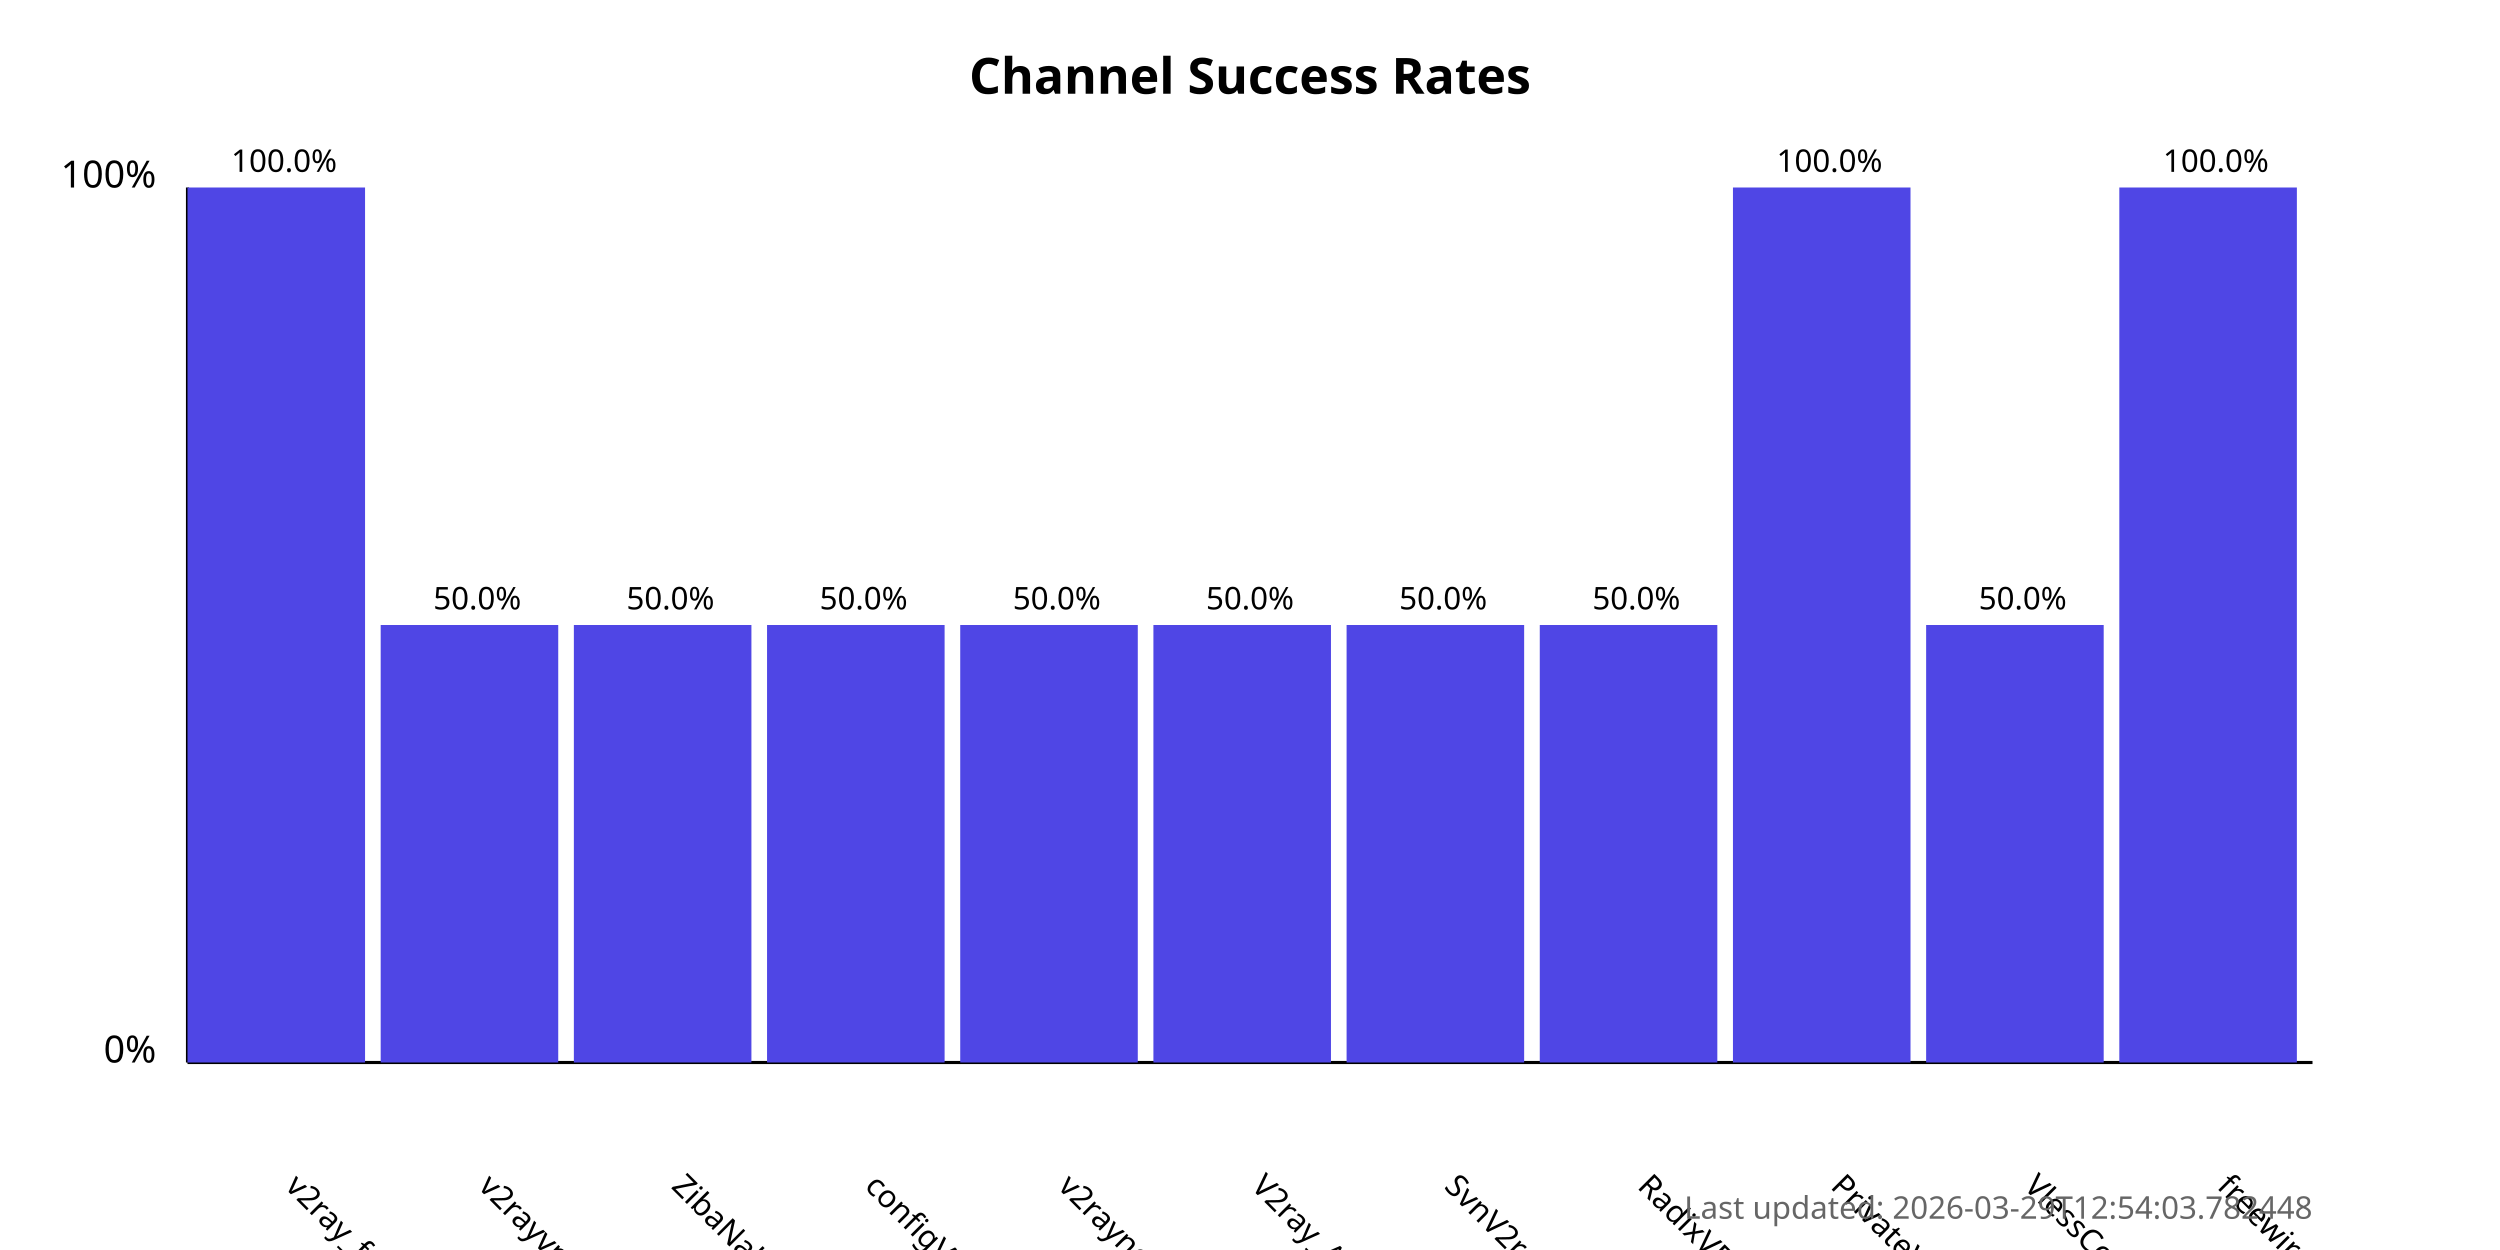
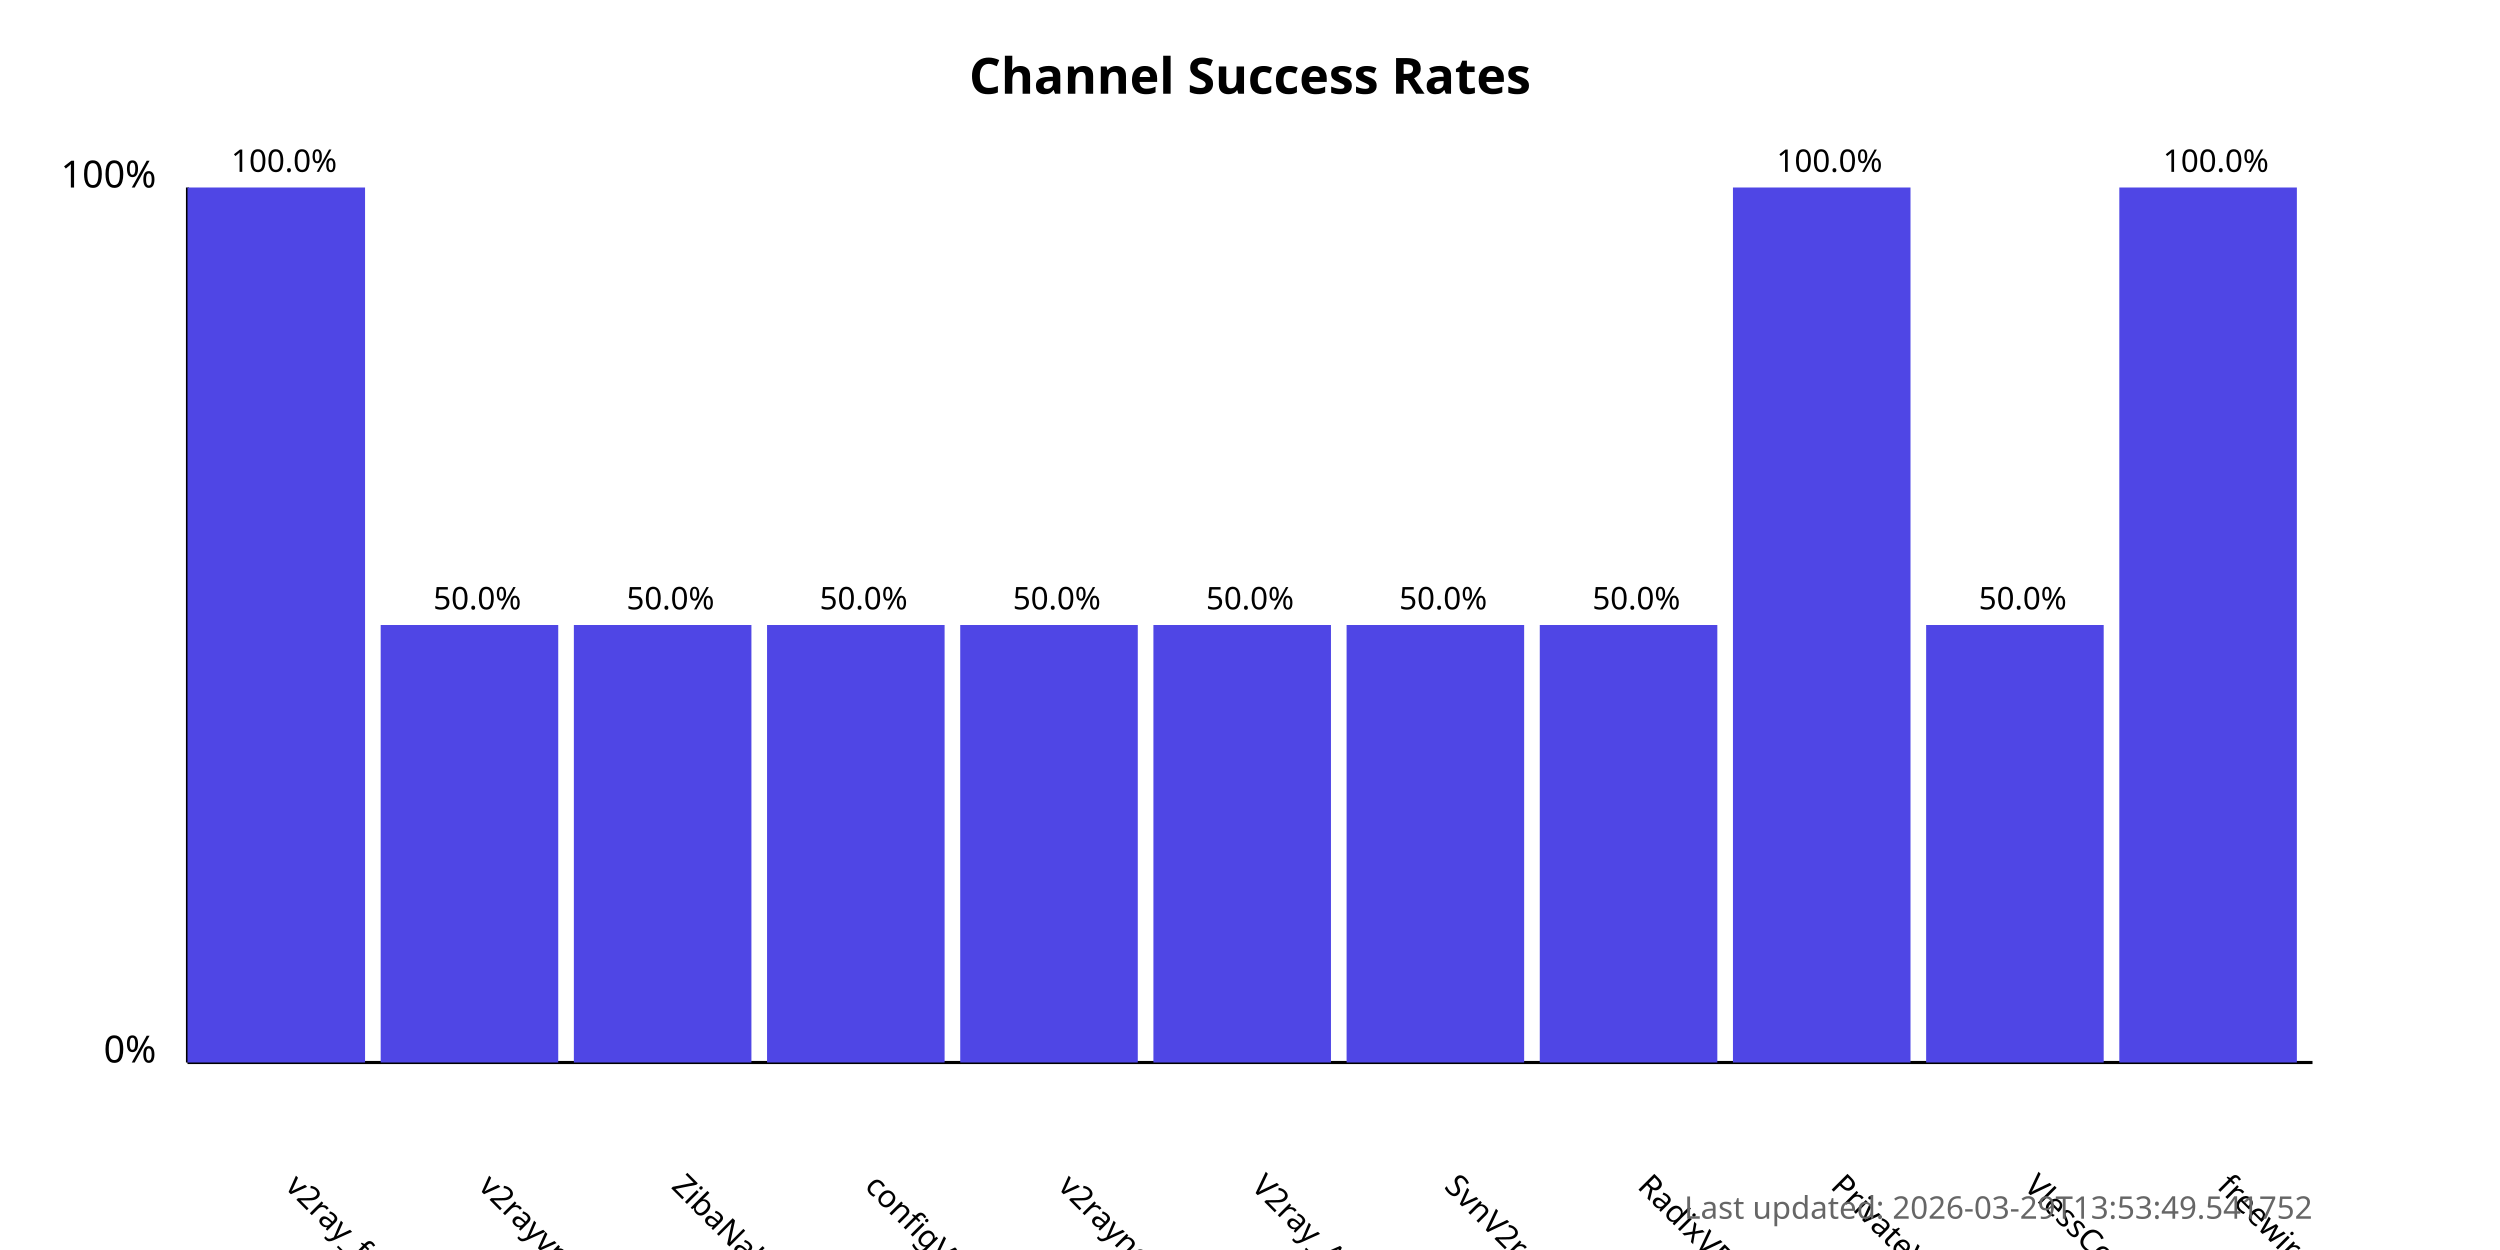
<svg xmlns="http://www.w3.org/2000/svg" width="800" height="400">
  <style>
            .chart-title { font: bold 16px sans-serif; }
            .axis-label { font: 12px sans-serif; }
            .tick-label { font: 10px sans-serif; }
            .bar { fill: #4f46e5; }
            .bar:hover { fill: #6366f1; }
            .timestamp { font: 10px sans-serif; fill: #666; }
        </style>
  <text x="400.0" y="30" text-anchor="middle" class="chart-title">
            Channel Success Rates
        </text>
  <line x1="60" y1="340" x2="60" y2="60" stroke="black" stroke-width="1" />
  <line x1="60" y1="340" x2="740" y2="340" stroke="black" stroke-width="1" />
  <text x="50" y="340" text-anchor="end" class="axis-label">0%</text>
  <text x="50" y="60" text-anchor="end" class="axis-label">100%</text>
  <g>
    <rect x="60" y="60.0" width="56.818" height="280.0" class="bar" />
    <text x="90.909" y="380" transform="rotate(45, 90.90909, 380)" text-anchor="start" class="tick-label">
                v2ray_free_conf
            </text>
    <text x="90.909" y="55.0" text-anchor="middle" class="tick-label">
                100.0%
            </text>
  </g>
  <g>
    <rect x="121.818" y="200.0" width="56.818" height="140.0" class="bar" />
    <text x="152.727" y="380" transform="rotate(45, 152.7273, 380)" text-anchor="start" class="tick-label">
                v2rayvpno
            </text>
    <text x="152.727" y="195.0" text-anchor="middle" class="tick-label">
                50.0%
            </text>
  </g>
  <g>
    <rect x="183.636" y="200.0" width="56.818" height="140.0" class="bar" />
    <text x="214.545" y="380" transform="rotate(45, 214.5455, 380)" text-anchor="start" class="tick-label">
                ZibaNabz
            </text>
    <text x="214.545" y="195.0" text-anchor="middle" class="tick-label">
                50.0%
            </text>
  </g>
  <g>
    <rect x="245.455" y="200.0" width="56.818" height="140.0" class="bar" />
    <text x="276.364" y="380" transform="rotate(45, 276.3636, 380)" text-anchor="start" class="tick-label">
                configV2rayForFree
            </text>
    <text x="276.364" y="195.0" text-anchor="middle" class="tick-label">
                50.0%
            </text>
  </g>
  <g>
    <rect x="307.273" y="200.0" width="56.818" height="140.0" class="bar" />
    <text x="338.182" y="380" transform="rotate(45, 338.1818, 380)" text-anchor="start" class="tick-label">
                v2rayngvpn
            </text>
    <text x="338.182" y="195.0" text-anchor="middle" class="tick-label">
                50.0%
            </text>
  </g>
  <g>
    <rect x="369.091" y="200.0" width="56.818" height="140.0" class="bar" />
    <text x="400.0" y="380" transform="rotate(45, 400.0, 380)" text-anchor="start" class="tick-label">
                V2ray_Alpha
            </text>
    <text x="400.0" y="195.0" text-anchor="middle" class="tick-label">
                50.0%
            </text>
  </g>
  <g>
    <rect x="430.909" y="200.0" width="56.818" height="140.0" class="bar" />
    <text x="461.818" y="380" transform="rotate(45, 461.8182, 380)" text-anchor="start" class="tick-label">
                SvnV2ray
            </text>
    <text x="461.818" y="195.0" text-anchor="middle" class="tick-label">
                50.0%
            </text>
  </g>
  <g>
    <rect x="492.727" y="200.0" width="56.818" height="140.0" class="bar" />
    <text x="523.636" y="380" transform="rotate(45, 523.6364, 380)" text-anchor="start" class="tick-label">
                RadixVPN
            </text>
    <text x="523.636" y="195.0" text-anchor="middle" class="tick-label">
                50.0%
            </text>
  </g>
  <g>
    <rect x="554.545" y="60.0" width="56.818" height="280.0" class="bar" />
    <text x="585.455" y="380" transform="rotate(45, 585.4545, 380)" text-anchor="start" class="tick-label">
                PrivateVPNs
            </text>
    <text x="585.455" y="55.0" text-anchor="middle" class="tick-label">
                100.0%
            </text>
  </g>
  <g>
    <rect x="616.364" y="200.0" width="56.818" height="140.0" class="bar" />
    <text x="647.273" y="380" transform="rotate(45, 647.2727, 380)" text-anchor="start" class="tick-label">
                VlessConfig
            </text>
    <text x="647.273" y="195.0" text-anchor="middle" class="tick-label">
                50.0%
            </text>
  </g>
  <g>
    <rect x="678.182" y="60.0" width="56.818" height="280.0" class="bar" />
    <text x="709.091" y="380" transform="rotate(45, 709.0909, 380)" text-anchor="start" class="tick-label">
                freewireguard
            </text>
    <text x="709.091" y="55.0" text-anchor="middle" class="tick-label">
                100.0%
            </text>
  </g>
  <text x="740" y="390" text-anchor="end" class="timestamp">
-             Last updated: 2026-03-29T12:54:03.782448
+             Last updated: 2026-03-29T13:53:49.541752
        </text>
</svg>
